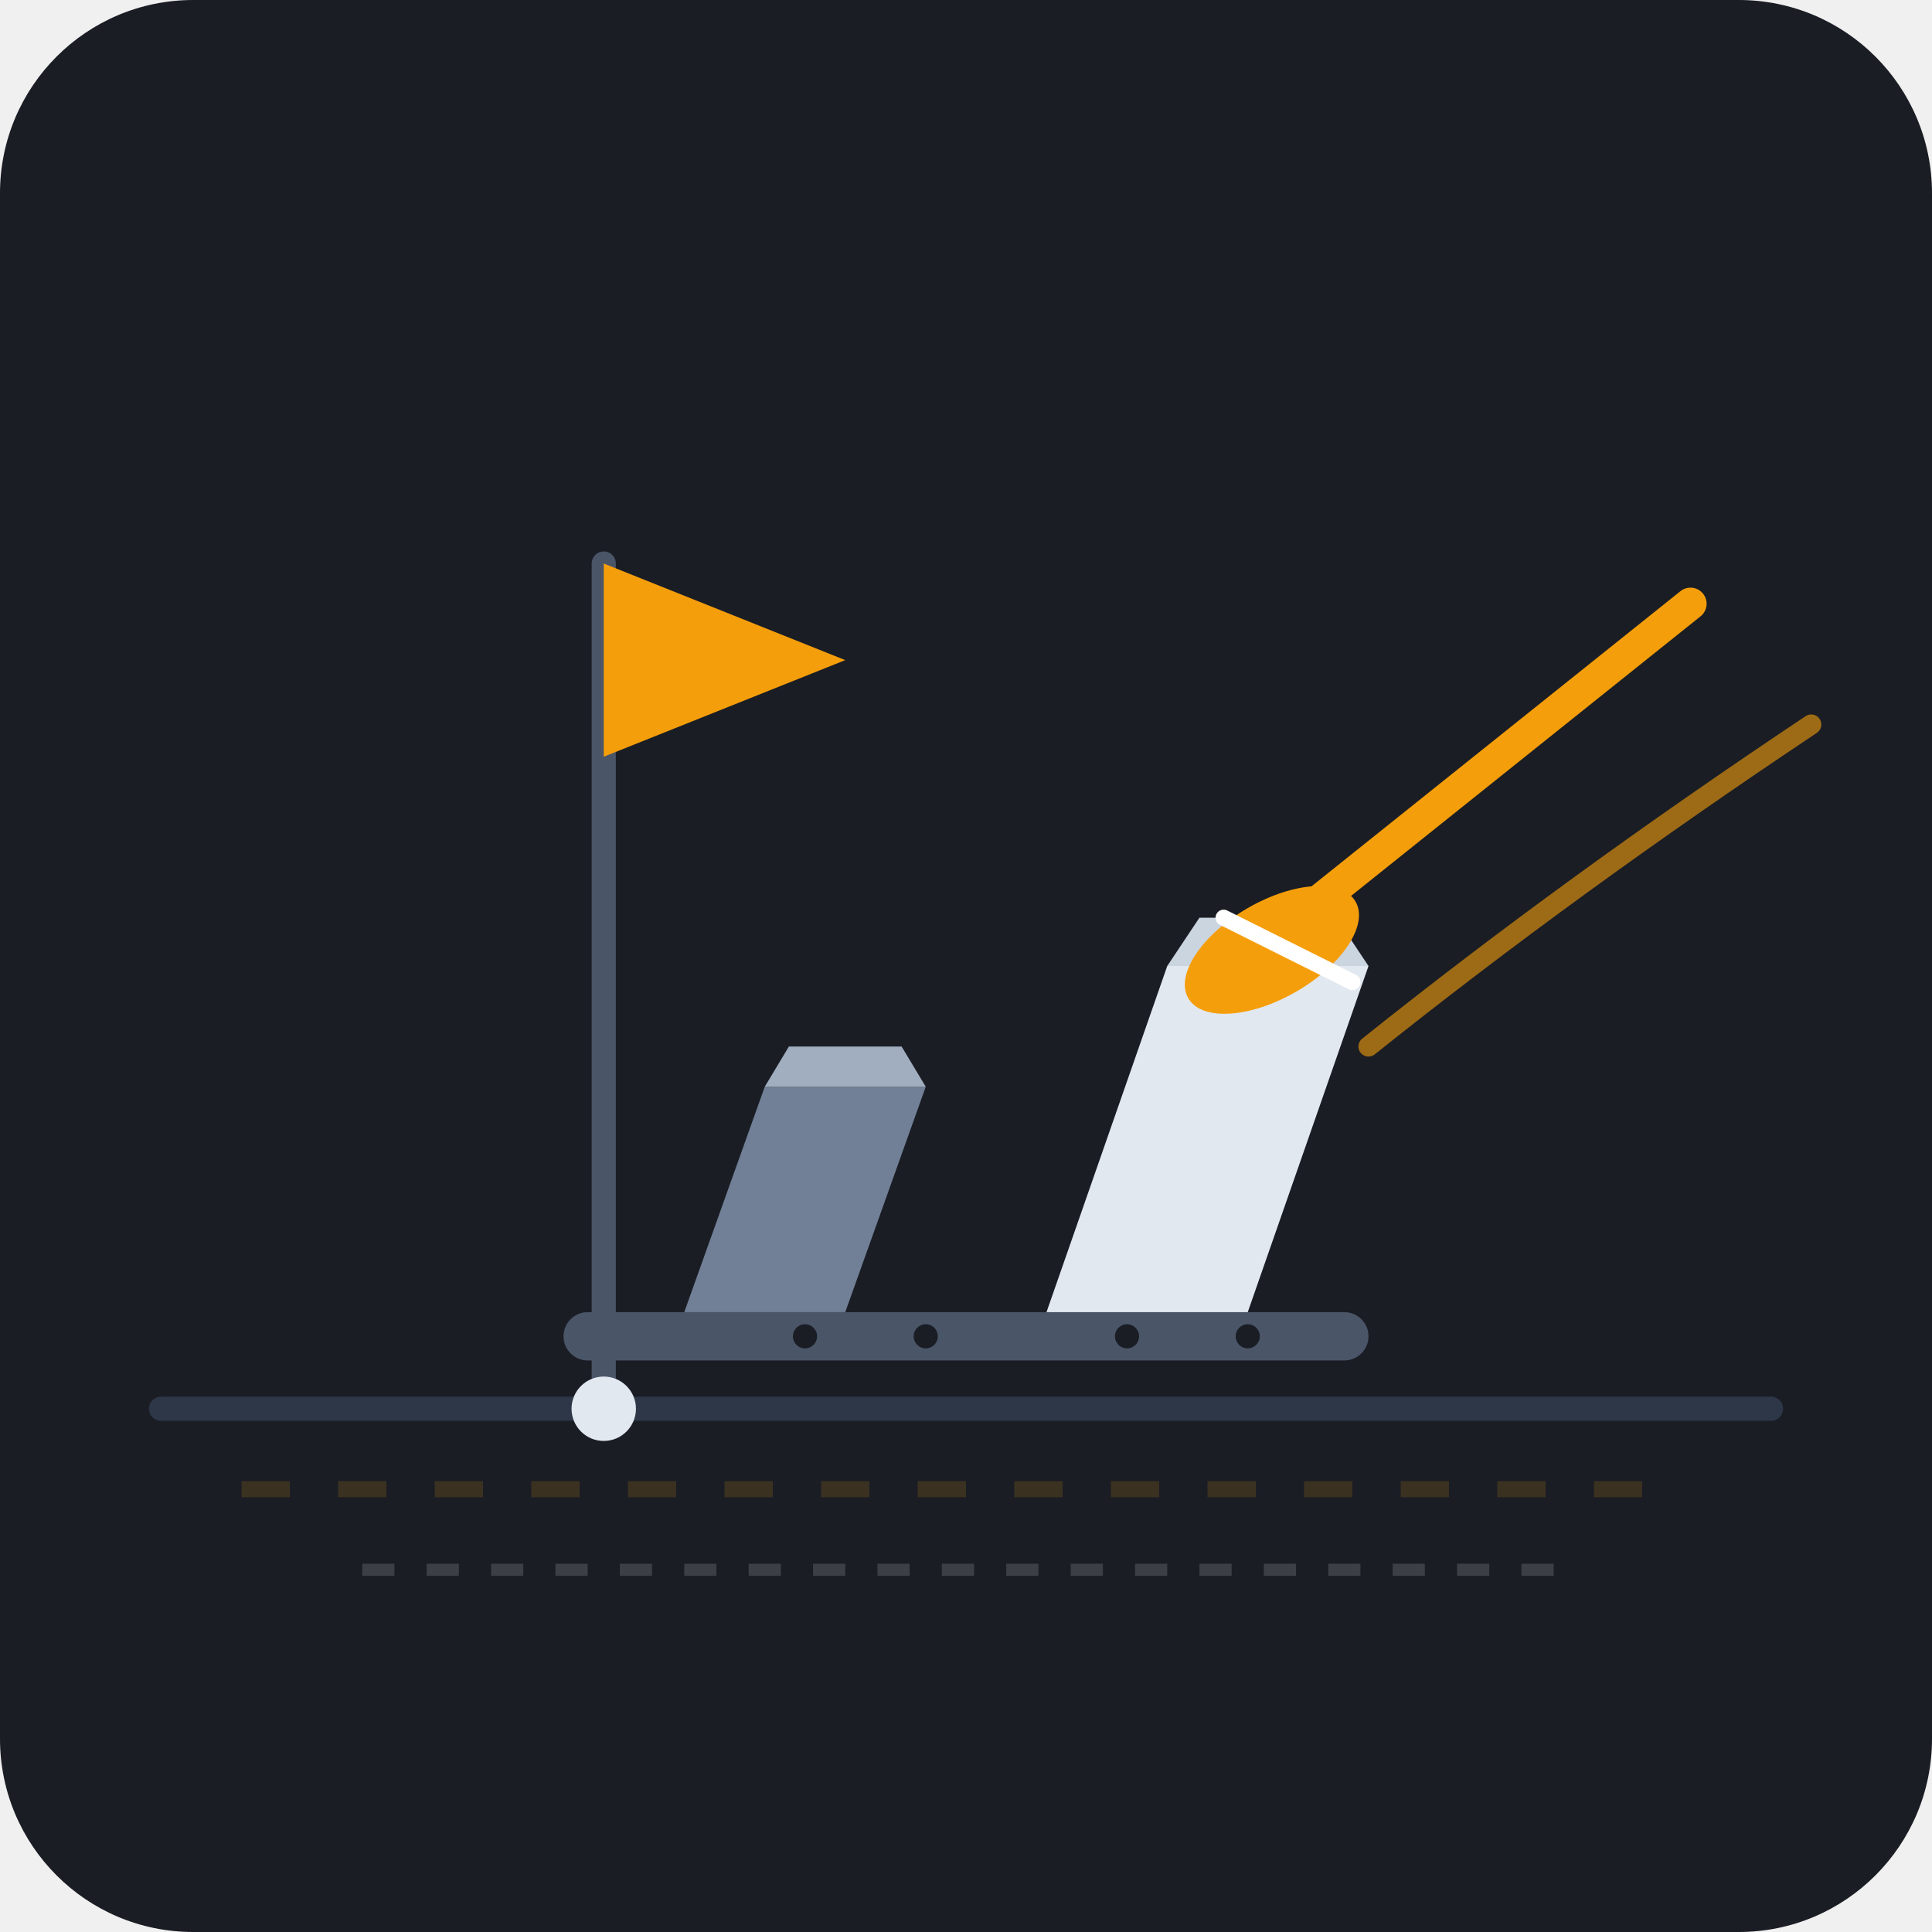
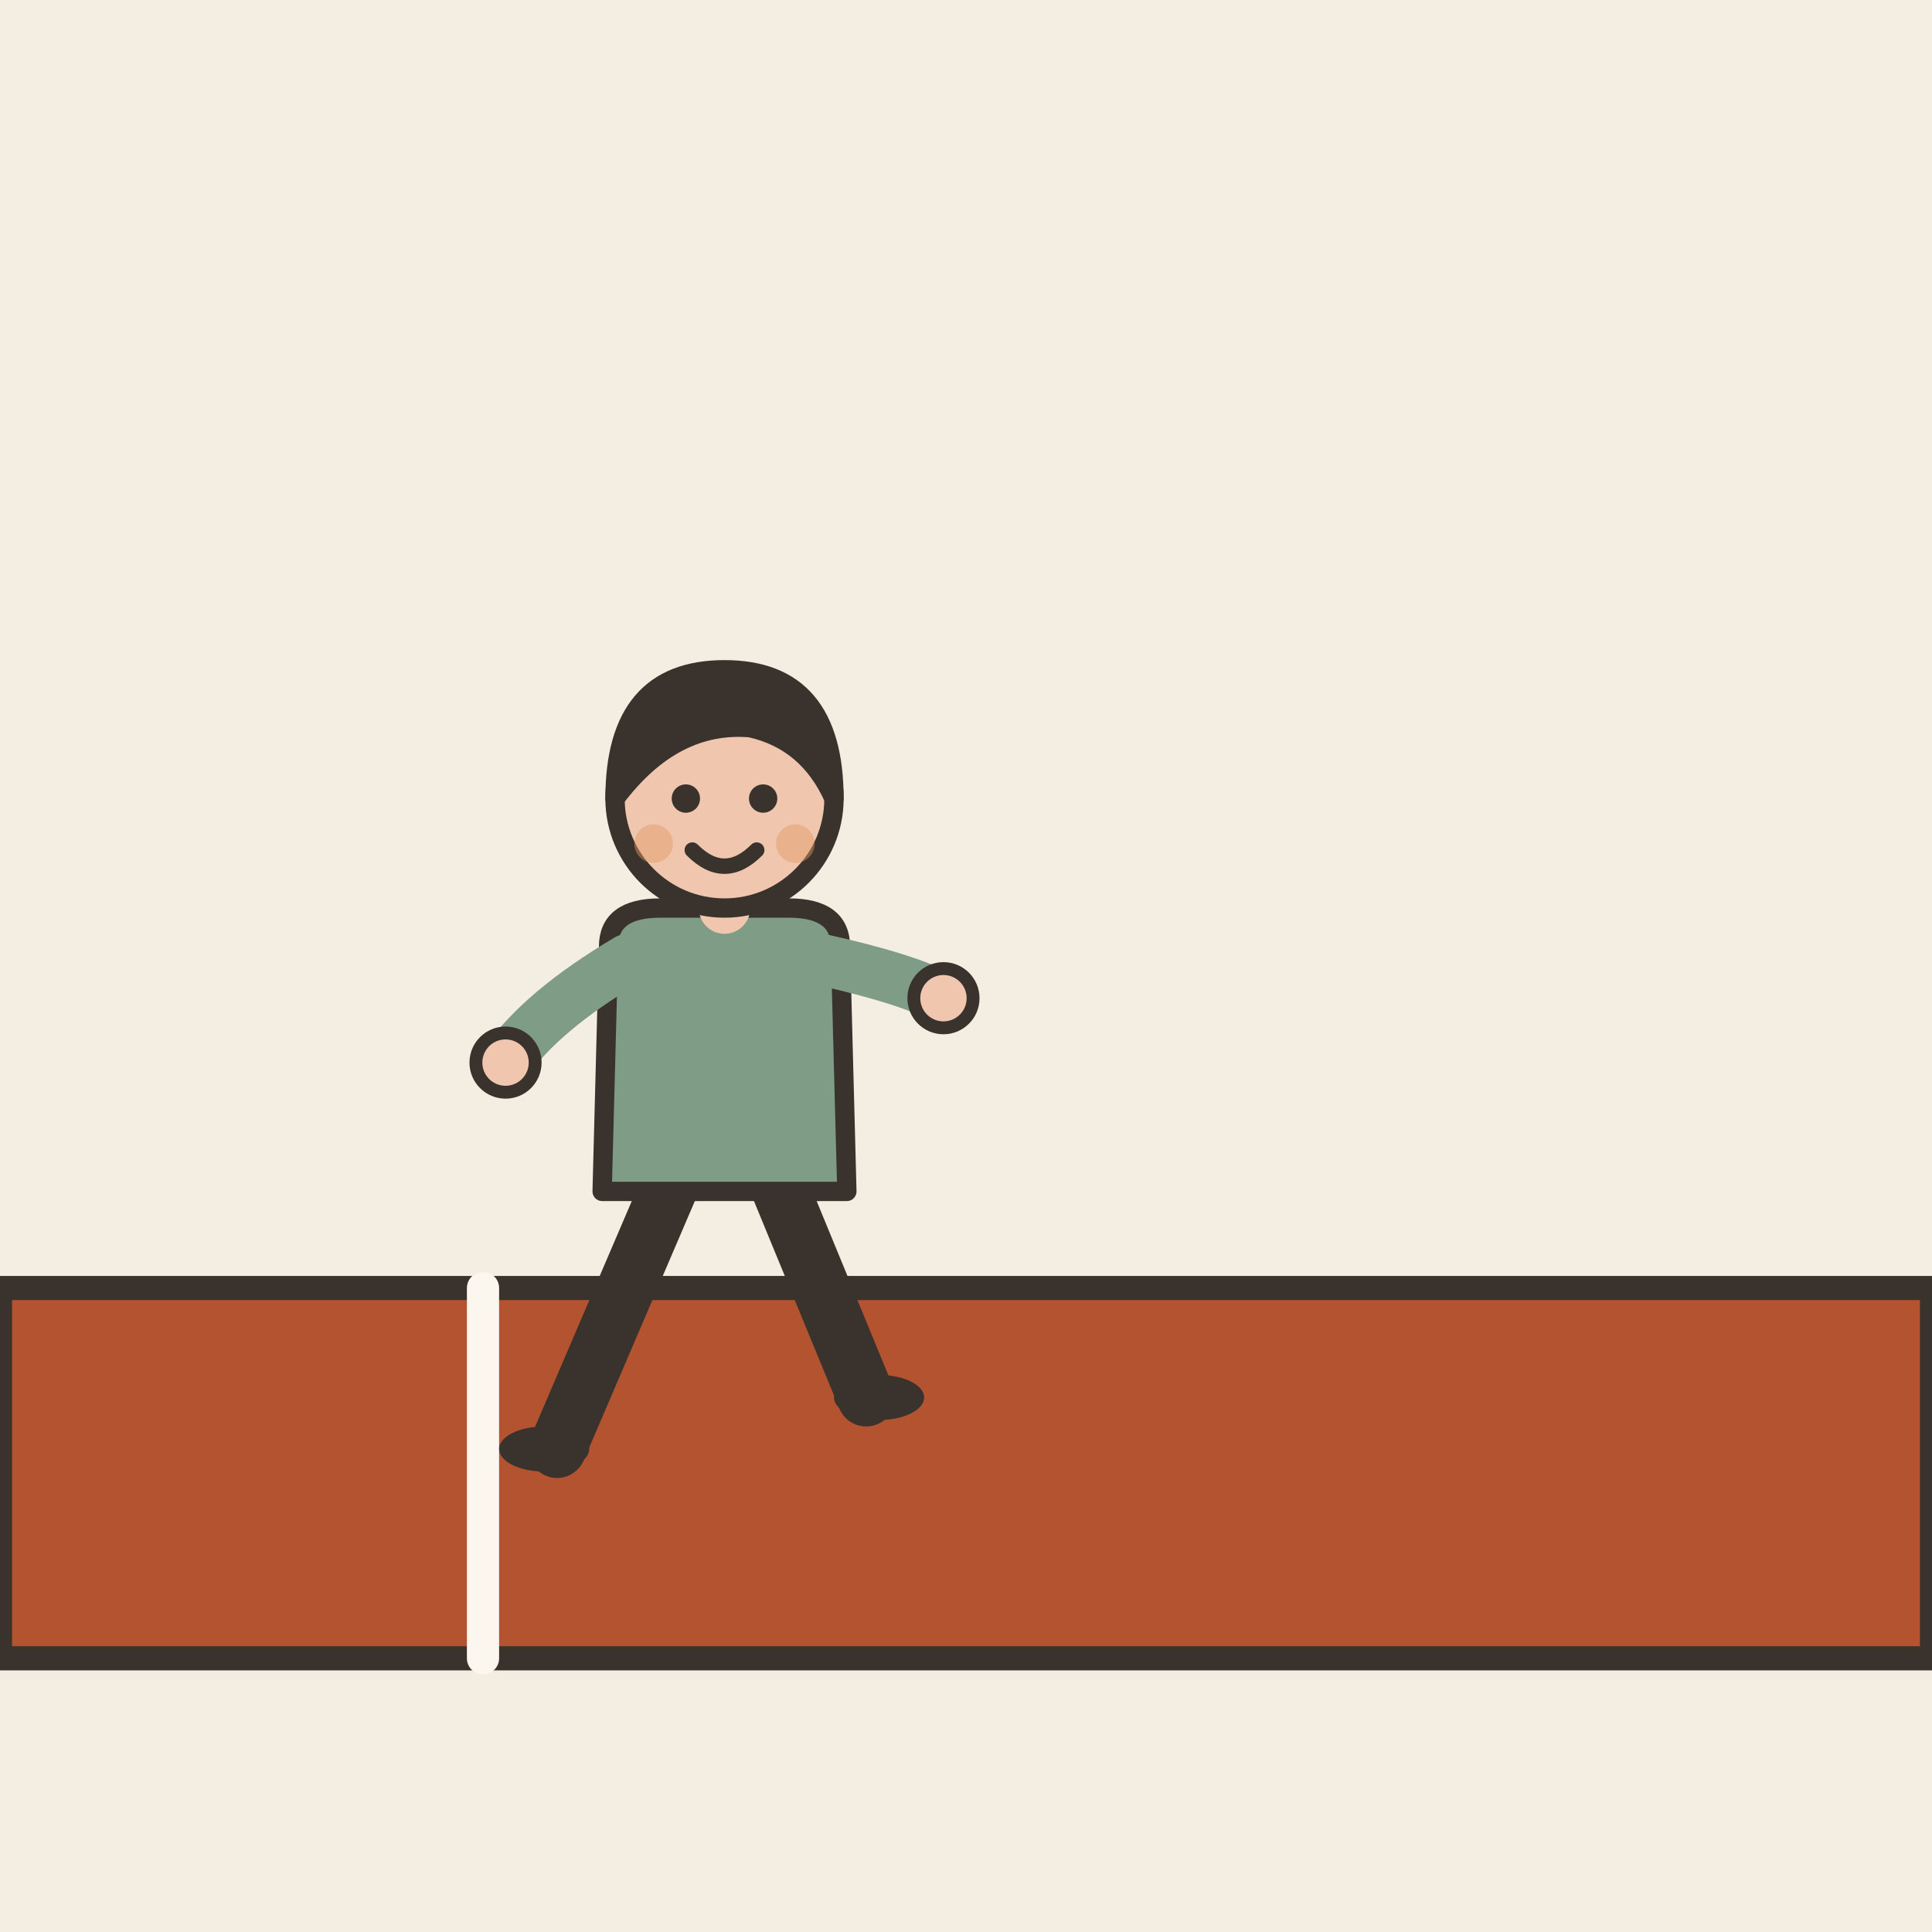
- <svg xmlns="http://www.w3.org/2000/svg" width="240" height="240" viewBox="0 0 240 240">
-   <rect width="240" height="240" rx="24" fill="#1A1D24" />
-   <g opacity="0.15">
-     <line x1="30" y1="185" x2="210" y2="185" stroke="#F59E0B" stroke-width="2" stroke-dasharray="6 6" />
-     <line x1="45" y1="195" x2="195" y2="195" stroke="#FFFFFF" stroke-width="1.5" stroke-dasharray="4 4" />
-   </g>
-   <g>
-     <path d="M 20 175 L 220 175" stroke="#2D3748" stroke-width="3" stroke-linecap="round" />
-     <rect x="70" y="163" href="#" width="100" height="6" rx="3" fill="#4A5568" />
-     <path d="M 85 163 L 95 135 L 115 135 L 105 163 Z" fill="#718096" />
-     <path d="M 95 135 L 115 135 L 112 130 L 98 130 Z" fill="#A0AEC0" />
-     <path d="M 130 163 L 145 120 L 170 120 L 155 163 Z" fill="#E2E8F0" />
-     <path d="M 145 120 L 170 120 L 166 114 L 149 114 Z" fill="#CBD5E0" />
-     <circle cx="100" cy="166" r="1.5" fill="#1A1D24" />
-     <circle cx="115" cy="166" r="1.5" fill="#1A1D24" />
-     <circle cx="140" cy="166" r="1.5" fill="#1A1D24" />
-     <circle cx="155" cy="166" r="1.5" fill="#1A1D24" />
-   </g>
-   <g>
-     <path d="M 160 115 Q 185 95 210 75" fill="none" stroke="#F59E0B" stroke-width="4" stroke-linecap="round" />
-     <path d="M 170 130 Q 195 110 225 90" fill="none" stroke="#F59E0B" stroke-width="2.5" stroke-linecap="round" opacity="0.6" />
-     <ellipse cx="158" cy="118" rx="12" ry="6" transform="rotate(-30 158 118)" fill="#F59E0B" />
-     <path d="M 152 114 L 168 122" stroke="#FFFFFF" stroke-width="2" stroke-linecap="round" />
-   </g>
-   <g>
-     <line x1="75" y1="175" x2="75" y2="70" stroke="#4A5568" stroke-width="3" stroke-linecap="round" />
-     <path d="M 75 70 L 105 82 L 75 94 Z" fill="#F59E0B" />
-     <circle cx="75" cy="175" r="4" fill="#E2E8F0" />
+ <svg xmlns="http://www.w3.org/2000/svg" viewBox="0 0 240 240" data-style="editorial">
+   <rect width="240" height="240" fill="#F4EDE2" />
+   <path d="M0 206L0 160L240 160L240 206Z" fill="#B4532F" stroke="#3A332D" stroke-width="3" stroke-linecap="round" stroke-linejoin="round" />
+   <path d="M60 160L60 206" stroke="#FBF6EE" stroke-width="4" stroke-linecap="round" fill="none" />
+   <g transform="translate(90 180) scale(0.8 0.8)">
+     <path d="M-8 -42L-26 0" stroke="#3A332D" stroke-width="9" stroke-linecap="round" fill="none" />
+     <path d="M8 -42L22 -8" stroke="#3A332D" stroke-width="9" stroke-linecap="round" fill="none" />
+     <ellipse cx="-28" cy="0" rx="7" ry="3.5" fill="#3A332D" />
+     <ellipse cx="24" cy="-8" rx="7" ry="3.5" fill="#3A332D" />
+     <path d="M-18 -78Q-18 -84 -10 -84L10 -84Q18 -84 18 -78L19 -40L-19 -40Z" fill="#7E9C86" stroke="#3A332D" stroke-width="3" stroke-linecap="round" stroke-linejoin="round" />
+     <path d="M-15 -76Q-28.5 -68 -34 -60" fill="none" stroke="#7E9C86" stroke-width="8" stroke-linecap="round" stroke-linejoin="round" />
+     <circle cx="-34" cy="-60" r="4.6" fill="#F0C7AE" stroke="#3A332D" stroke-linecap="round" stroke-linejoin="round" stroke-width="2" />
+     <path d="M15 -76Q28.5 -73 34 -70" fill="none" stroke="#7E9C86" stroke-width="8" stroke-linecap="round" stroke-linejoin="round" />
+     <circle cx="34" cy="-70" r="4.6" fill="#F0C7AE" stroke="#3A332D" stroke-linecap="round" stroke-linejoin="round" stroke-width="2" />
+     <path d="M0 -84L0 -88" stroke="#F0C7AE" stroke-width="8" stroke-linecap="round" fill="none" />
+     <circle cx="0" cy="-101" r="17" fill="#F0C7AE" stroke="#3A332D" stroke-width="3" stroke-linecap="round" stroke-linejoin="round" />
+     <path d="M-17 -101Q-17 -121 0 -121Q17 -121 17 -101Q13 -110 4 -112Q-8 -113 -17 -101Z" fill="#3A332D" stroke="#3A332D" stroke-width="3" stroke-linecap="round" stroke-linejoin="round" />
+     <circle cx="-6" cy="-101" r="2.2" fill="#3A332D" />
+     <circle cx="6" cy="-101" r="2.2" fill="#3A332D" />
+     <path d="M-5 -93Q0 -88 5 -93" fill="none" stroke="#3A332D" stroke-width="2.4" stroke-linecap="round" stroke-linejoin="round" />
+     <circle cx="-11" cy="-94" r="3" fill="#E39A62" opacity="0.45" />
+     <circle cx="11" cy="-94" r="3" fill="#E39A62" opacity="0.45" />
  </g>
</svg>
